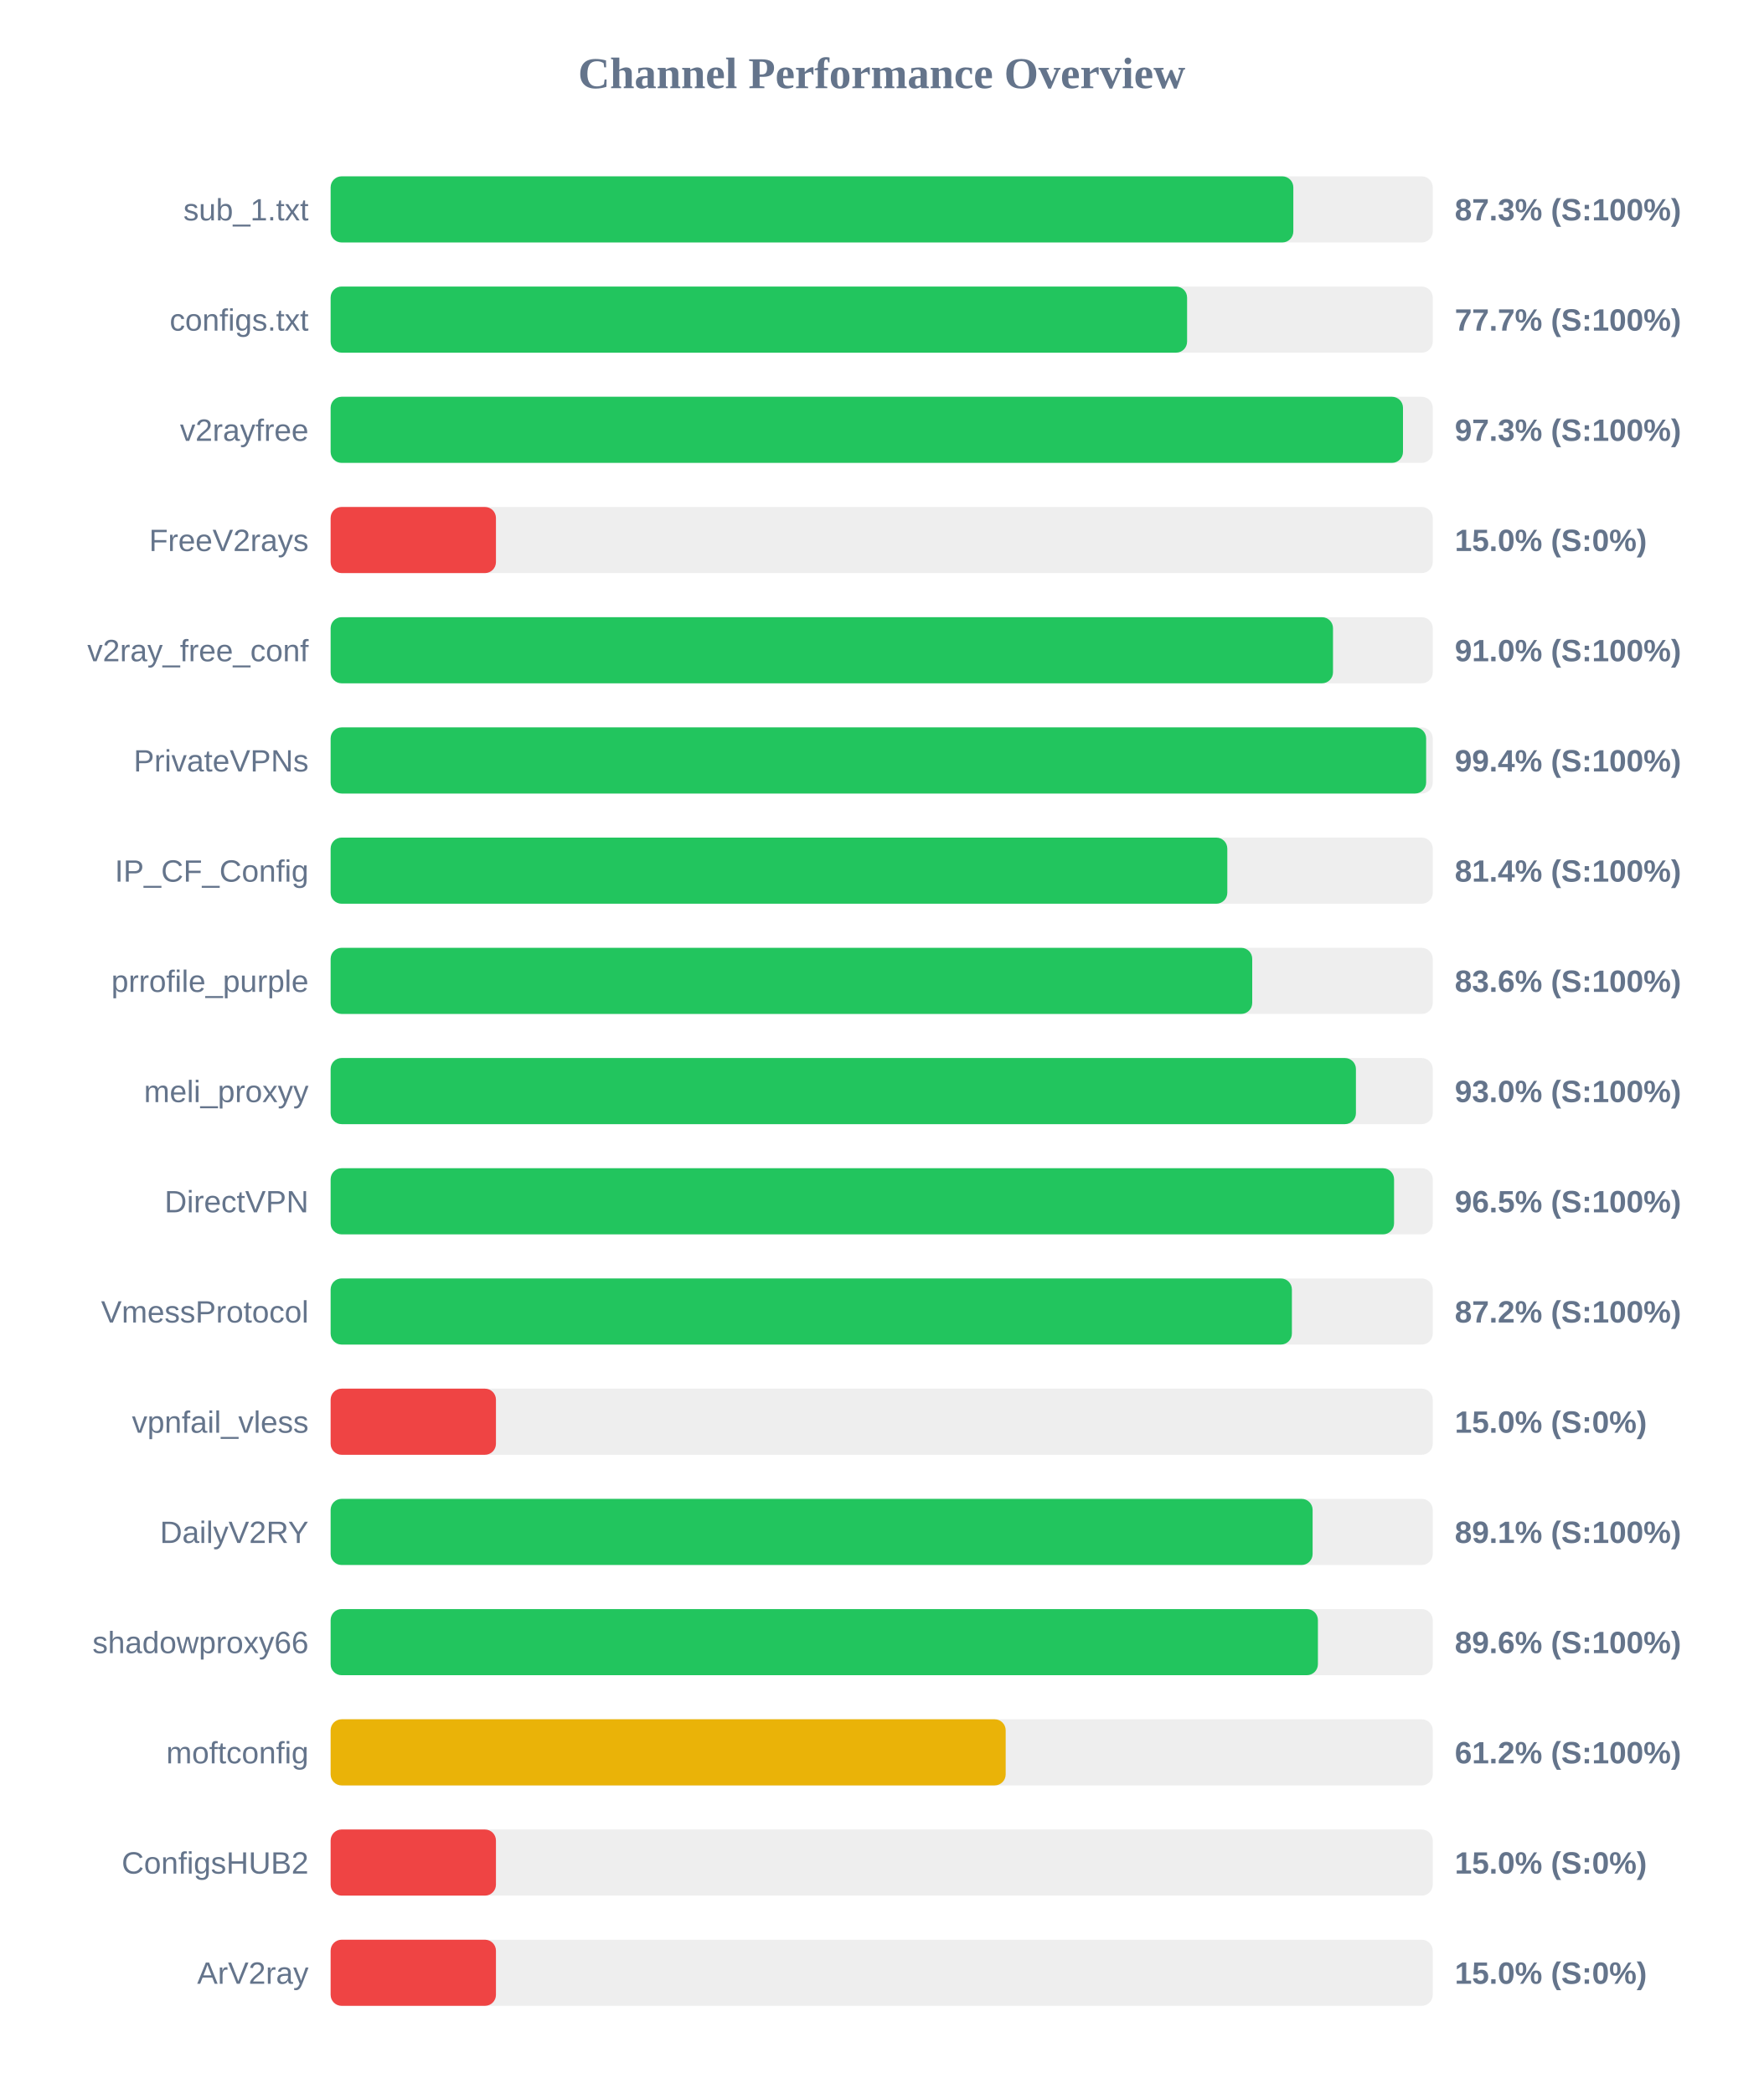
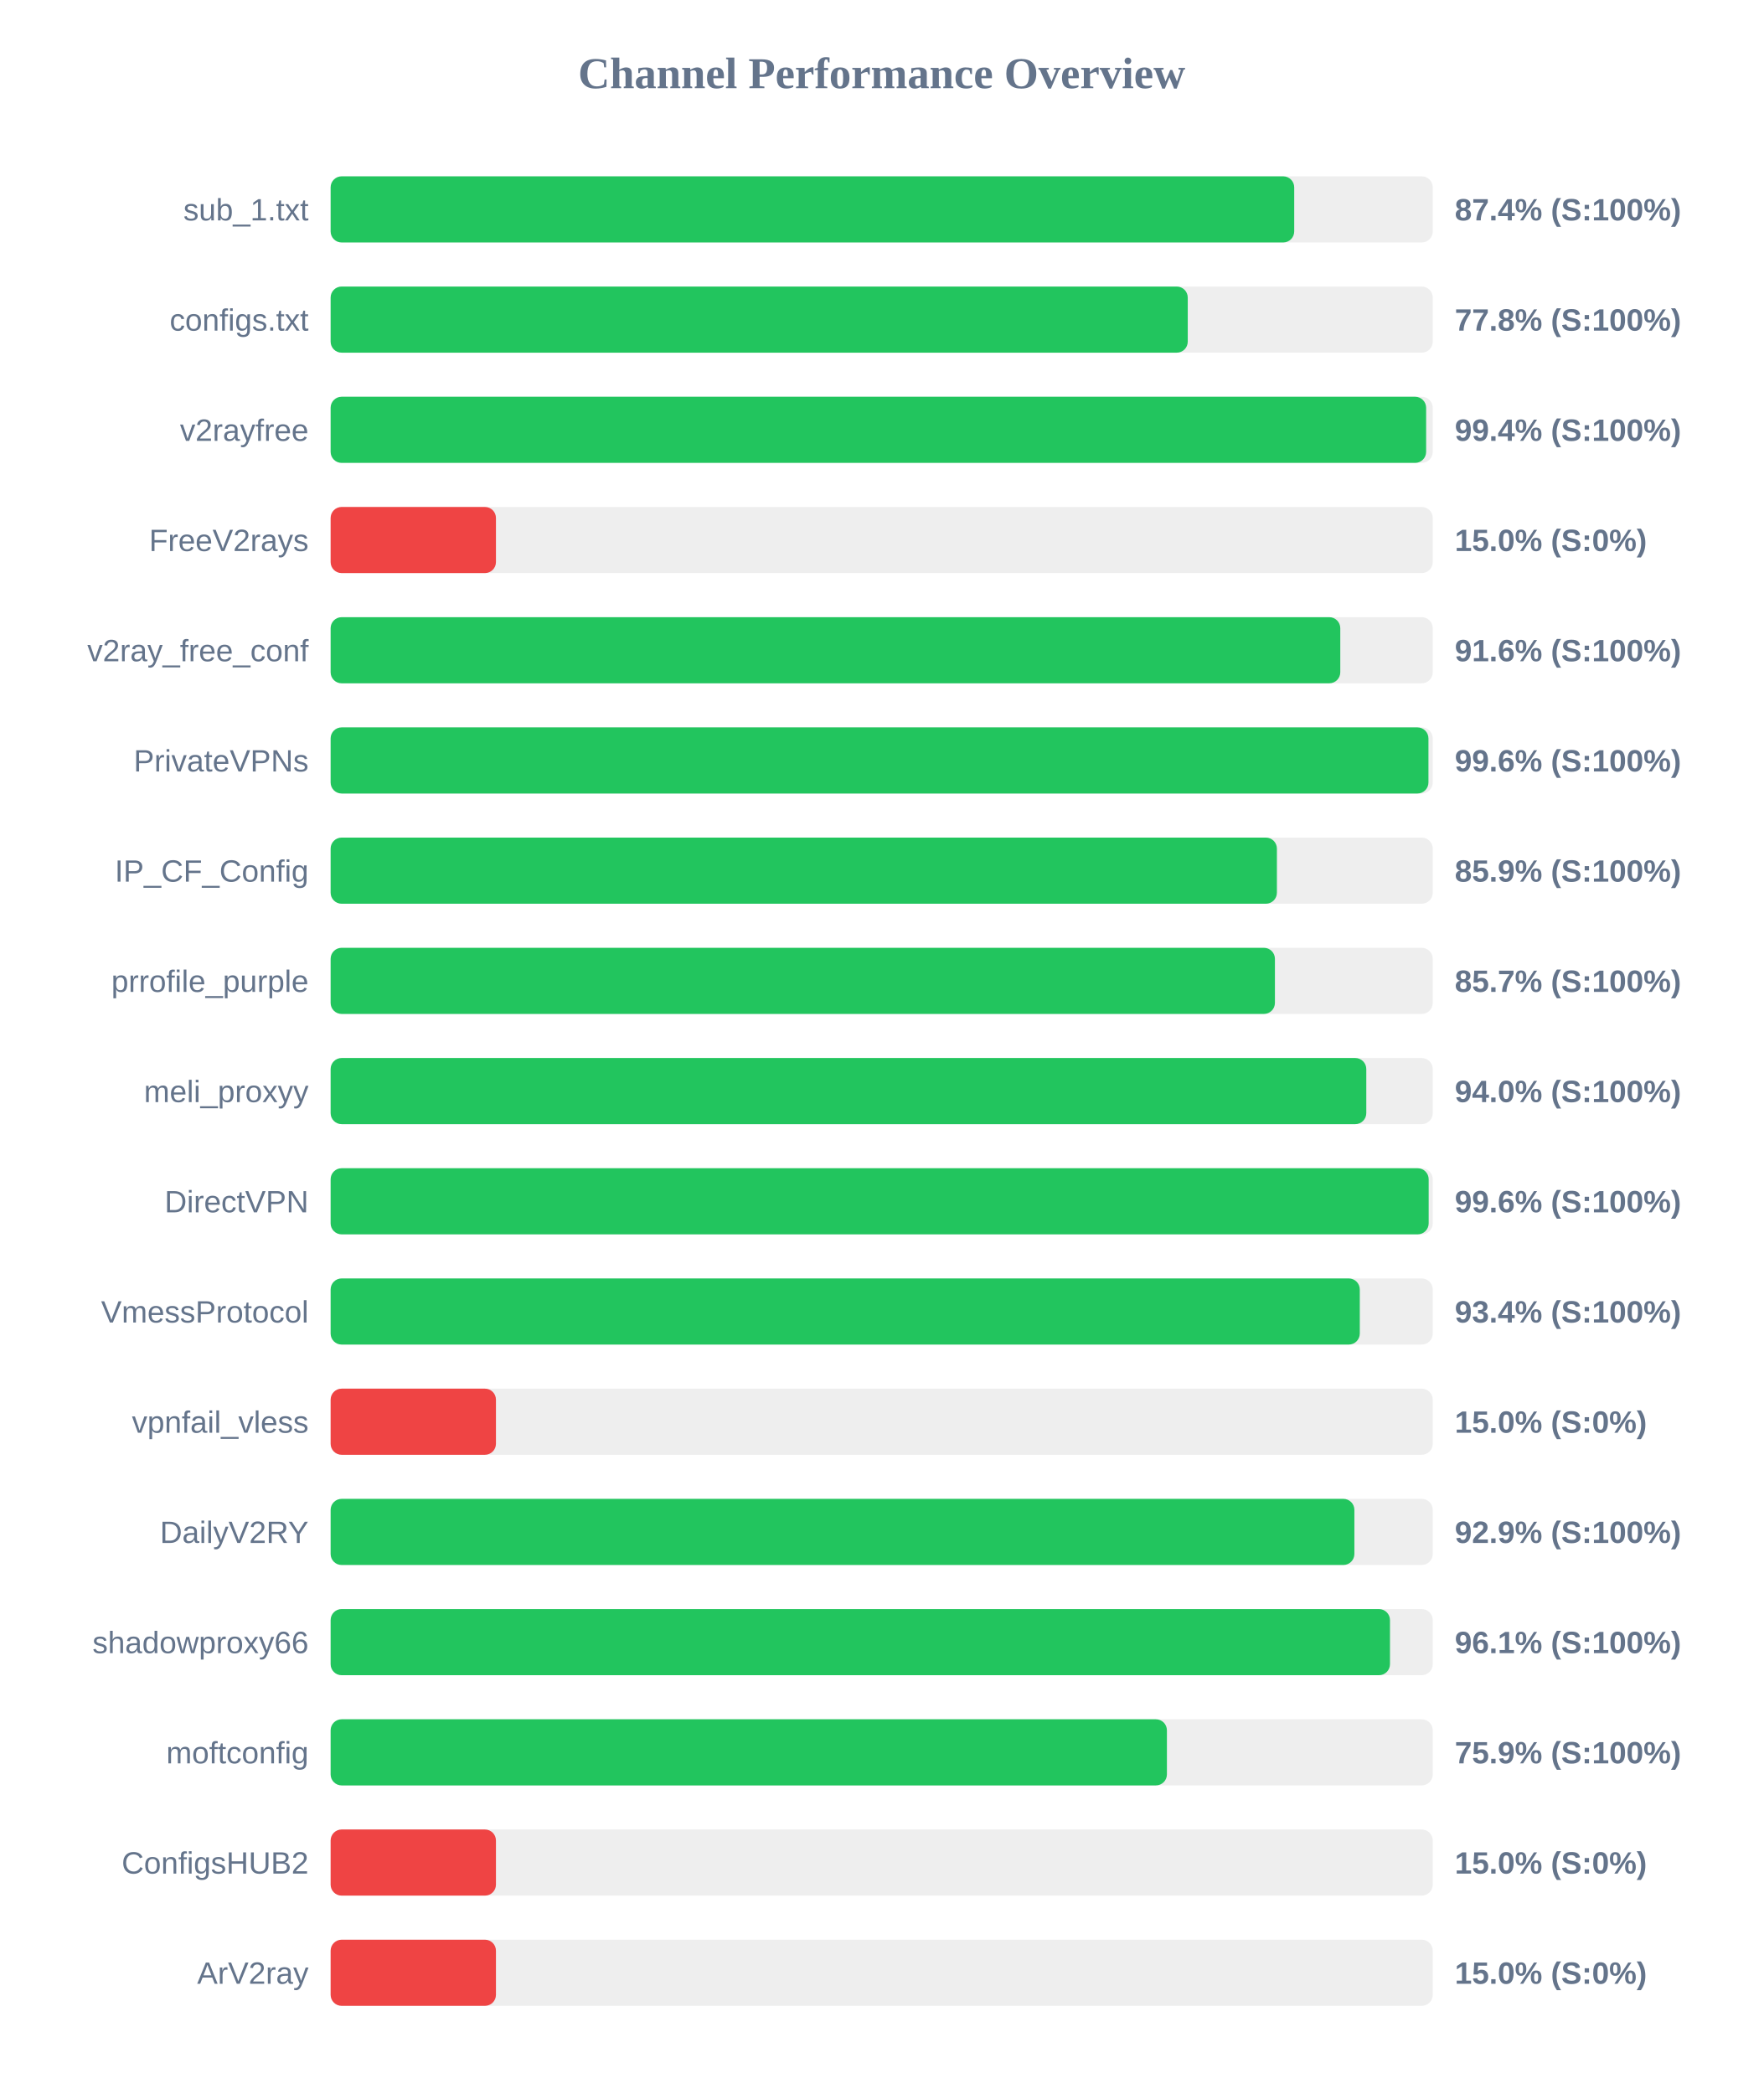
<svg xmlns="http://www.w3.org/2000/svg" width="800" height="950" version="1.1">
  <style>
        .row { font: 14px Arial; fill: #64748b; }
        .score { font: bold 14px Arial; fill: #64748b; }
    </style>
  <text x="400" y="40" text-anchor="middle" font-size="20px" font-weight="bold" fill="#64748b">Channel Performance Overview</text>
  <rect x="150" y="80" width="500" height="30" fill="#eee" rx="5" />
-   <rect x="150" y="80" width="436.75" height="30" fill="#22c55e" rx="5" />
+   <rect x="150" y="80" width="437.15" height="30" fill="#22c55e" rx="5" />
  <text x="140" y="100" text-anchor="end" class="row">sub_1.txt</text>
-   <text x="660" y="100" text-anchor="start" class="score">87.3% (S:100%)</text>
+   <text x="660" y="100" text-anchor="start" class="score">87.4% (S:100%)</text>
  <rect x="150" y="130" width="500" height="30" fill="#eee" rx="5" />
-   <rect x="150" y="130" width="388.55" height="30" fill="#22c55e" rx="5" />
+   <rect x="150" y="130" width="388.85" height="30" fill="#22c55e" rx="5" />
  <text x="140" y="150" text-anchor="end" class="row">configs.txt</text>
-   <text x="660" y="150" text-anchor="start" class="score">77.7% (S:100%)</text>
+   <text x="660" y="150" text-anchor="start" class="score">77.8% (S:100%)</text>
  <rect x="150" y="180" width="500" height="30" fill="#eee" rx="5" />
-   <rect x="150" y="180" width="486.5" height="30" fill="#22c55e" rx="5" />
+   <rect x="150" y="180" width="497.0" height="30" fill="#22c55e" rx="5" />
  <text x="140" y="200" text-anchor="end" class="row">v2rayfree</text>
-   <text x="660" y="200" text-anchor="start" class="score">97.3% (S:100%)</text>
+   <text x="660" y="200" text-anchor="start" class="score">99.4% (S:100%)</text>
  <rect x="150" y="230" width="500" height="30" fill="#eee" rx="5" />
  <rect x="150" y="230" width="75.0" height="30" fill="#ef4444" rx="5" />
  <text x="140" y="250" text-anchor="end" class="row">FreeV2rays</text>
  <text x="660" y="250" text-anchor="start" class="score">15.0% (S:0%)</text>
  <rect x="150" y="280" width="500" height="30" fill="#eee" rx="5" />
-   <rect x="150" y="280" width="454.75" height="30" fill="#22c55e" rx="5" />
+   <rect x="150" y="280" width="458.05" height="30" fill="#22c55e" rx="5" />
  <text x="140" y="300" text-anchor="end" class="row">v2ray_free_conf</text>
-   <text x="660" y="300" text-anchor="start" class="score">91.0% (S:100%)</text>
+   <text x="660" y="300" text-anchor="start" class="score">91.6% (S:100%)</text>
  <rect x="150" y="330" width="500" height="30" fill="#eee" rx="5" />
-   <rect x="150" y="330" width="497.0" height="30" fill="#22c55e" rx="5" />
+   <rect x="150" y="330" width="498.05" height="30" fill="#22c55e" rx="5" />
  <text x="140" y="350" text-anchor="end" class="row">PrivateVPNs</text>
-   <text x="660" y="350" text-anchor="start" class="score">99.4% (S:100%)</text>
+   <text x="660" y="350" text-anchor="start" class="score">99.6% (S:100%)</text>
  <rect x="150" y="380" width="500" height="30" fill="#eee" rx="5" />
-   <rect x="150" y="380" width="406.8" height="30" fill="#22c55e" rx="5" />
+   <rect x="150" y="380" width="429.3" height="30" fill="#22c55e" rx="5" />
  <text x="140" y="400" text-anchor="end" class="row">IP_CF_Config</text>
-   <text x="660" y="400" text-anchor="start" class="score">81.4% (S:100%)</text>
+   <text x="660" y="400" text-anchor="start" class="score">85.9% (S:100%)</text>
  <rect x="150" y="430" width="500" height="30" fill="#eee" rx="5" />
-   <rect x="150" y="430" width="418.1" height="30" fill="#22c55e" rx="5" />
+   <rect x="150" y="430" width="428.4" height="30" fill="#22c55e" rx="5" />
  <text x="140" y="450" text-anchor="end" class="row">prrofile_purple</text>
-   <text x="660" y="450" text-anchor="start" class="score">83.6% (S:100%)</text>
+   <text x="660" y="450" text-anchor="start" class="score">85.7% (S:100%)</text>
  <rect x="150" y="480" width="500" height="30" fill="#eee" rx="5" />
-   <rect x="150" y="480" width="465.15" height="30" fill="#22c55e" rx="5" />
+   <rect x="150" y="480" width="469.85" height="30" fill="#22c55e" rx="5" />
  <text x="140" y="500" text-anchor="end" class="row">meli_proxyy</text>
-   <text x="660" y="500" text-anchor="start" class="score">93.0% (S:100%)</text>
+   <text x="660" y="500" text-anchor="start" class="score">94.0% (S:100%)</text>
  <rect x="150" y="530" width="500" height="30" fill="#eee" rx="5" />
-   <rect x="150" y="530" width="482.45" height="30" fill="#22c55e" rx="5" />
+   <rect x="150" y="530" width="498.15" height="30" fill="#22c55e" rx="5" />
  <text x="140" y="550" text-anchor="end" class="row">DirectVPN</text>
-   <text x="660" y="550" text-anchor="start" class="score">96.5% (S:100%)</text>
+   <text x="660" y="550" text-anchor="start" class="score">99.6% (S:100%)</text>
  <rect x="150" y="580" width="500" height="30" fill="#eee" rx="5" />
-   <rect x="150" y="580" width="436.1" height="30" fill="#22c55e" rx="5" />
+   <rect x="150" y="580" width="466.9" height="30" fill="#22c55e" rx="5" />
  <text x="140" y="600" text-anchor="end" class="row">VmessProtocol</text>
-   <text x="660" y="600" text-anchor="start" class="score">87.2% (S:100%)</text>
+   <text x="660" y="600" text-anchor="start" class="score">93.4% (S:100%)</text>
  <rect x="150" y="630" width="500" height="30" fill="#eee" rx="5" />
  <rect x="150" y="630" width="75.0" height="30" fill="#ef4444" rx="5" />
  <text x="140" y="650" text-anchor="end" class="row">vpnfail_vless</text>
  <text x="660" y="650" text-anchor="start" class="score">15.0% (S:0%)</text>
  <rect x="150" y="680" width="500" height="30" fill="#eee" rx="5" />
-   <rect x="150" y="680" width="445.5" height="30" fill="#22c55e" rx="5" />
+   <rect x="150" y="680" width="464.45" height="30" fill="#22c55e" rx="5" />
  <text x="140" y="700" text-anchor="end" class="row">DailyV2RY</text>
-   <text x="660" y="700" text-anchor="start" class="score">89.1% (S:100%)</text>
+   <text x="660" y="700" text-anchor="start" class="score">92.9% (S:100%)</text>
  <rect x="150" y="730" width="500" height="30" fill="#eee" rx="5" />
-   <rect x="150" y="730" width="447.9" height="30" fill="#22c55e" rx="5" />
+   <rect x="150" y="730" width="480.6" height="30" fill="#22c55e" rx="5" />
  <text x="140" y="750" text-anchor="end" class="row">shadowproxy66</text>
-   <text x="660" y="750" text-anchor="start" class="score">89.6% (S:100%)</text>
+   <text x="660" y="750" text-anchor="start" class="score">96.1% (S:100%)</text>
  <rect x="150" y="780" width="500" height="30" fill="#eee" rx="5" />
-   <rect x="150" y="780" width="306.25" height="30" fill="#eab308" rx="5" />
+   <rect x="150" y="780" width="379.4" height="30" fill="#22c55e" rx="5" />
  <text x="140" y="800" text-anchor="end" class="row">moftconfig</text>
-   <text x="660" y="800" text-anchor="start" class="score">61.2% (S:100%)</text>
+   <text x="660" y="800" text-anchor="start" class="score">75.9% (S:100%)</text>
  <rect x="150" y="830" width="500" height="30" fill="#eee" rx="5" />
  <rect x="150" y="830" width="75.0" height="30" fill="#ef4444" rx="5" />
  <text x="140" y="850" text-anchor="end" class="row">ConfigsHUB2</text>
  <text x="660" y="850" text-anchor="start" class="score">15.0% (S:0%)</text>
  <rect x="150" y="880" width="500" height="30" fill="#eee" rx="5" />
  <rect x="150" y="880" width="75.0" height="30" fill="#ef4444" rx="5" />
  <text x="140" y="900" text-anchor="end" class="row">ArV2ray</text>
  <text x="660" y="900" text-anchor="start" class="score">15.0% (S:0%)</text>
</svg>
